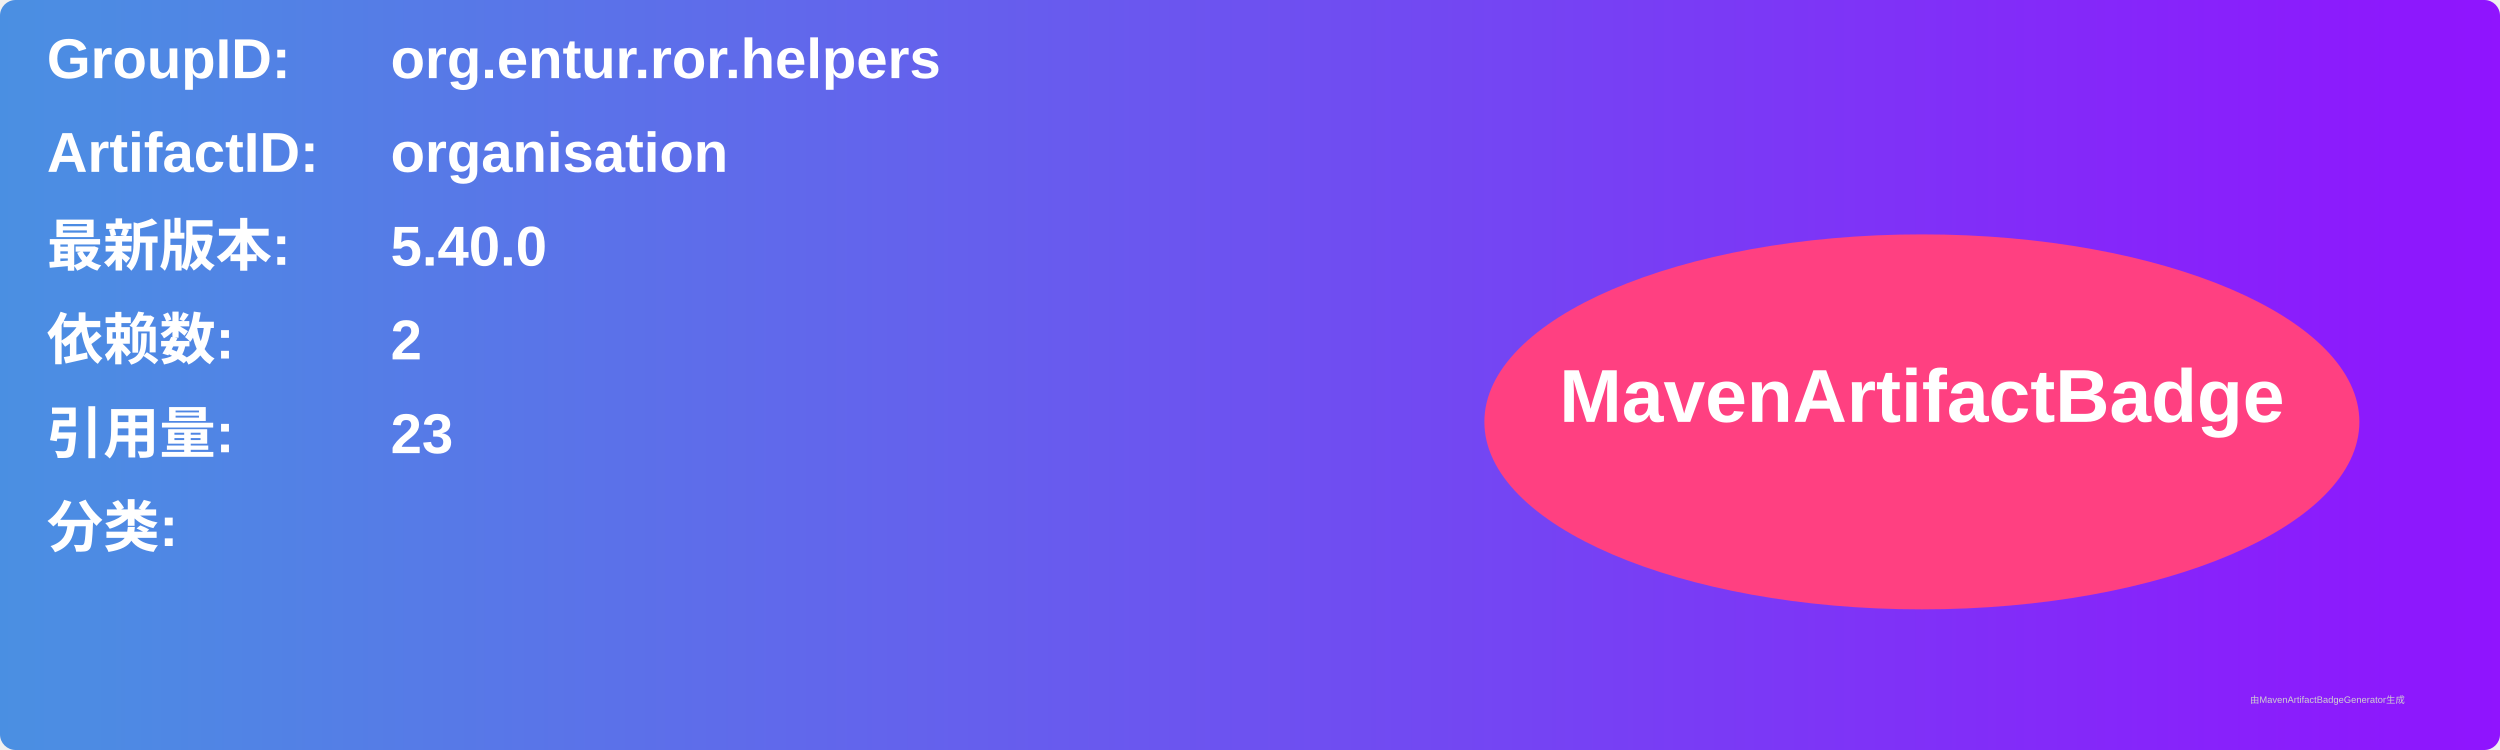
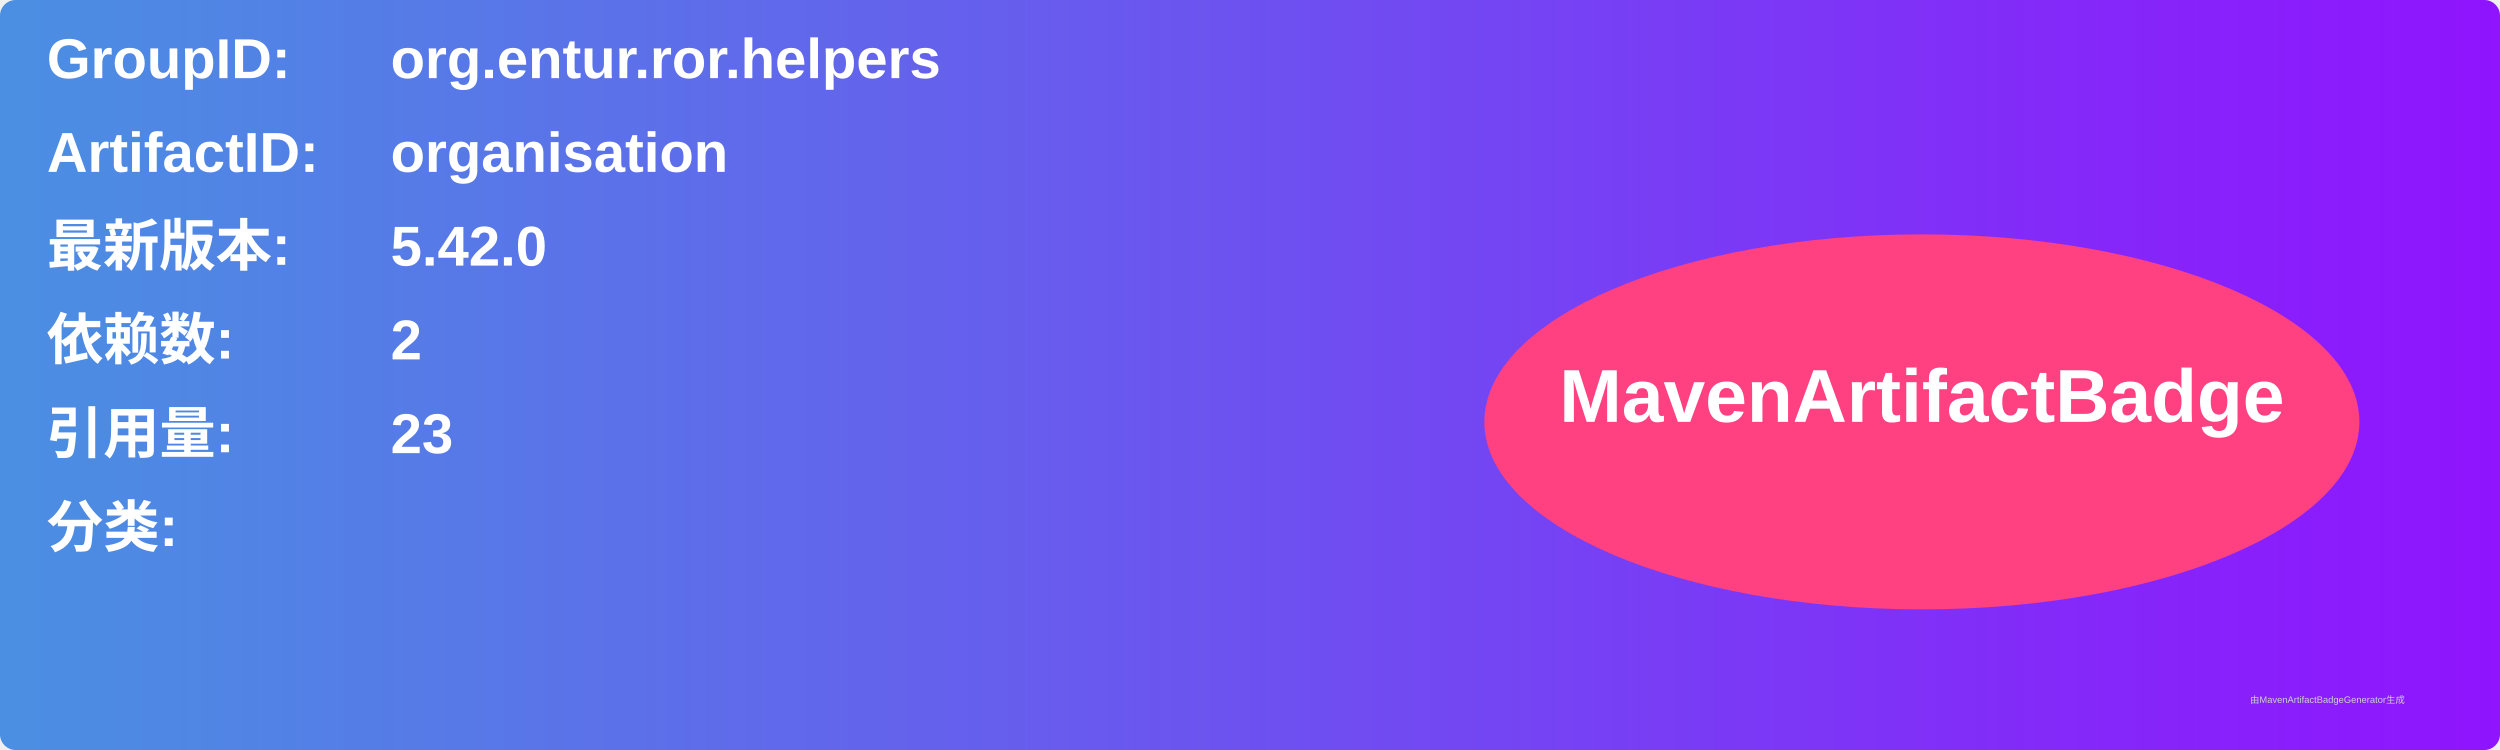
<svg xmlns="http://www.w3.org/2000/svg" width="800" height="240" viewBox="0 0 800 240">
  <linearGradient id="grad" x1="0%" y1="0%" x2="100%" y2="0%">
    <stop offset="0%" stop-color="#4a90e2" />
    <stop offset="100%" stop-color="#9013fe" />
  </linearGradient>
  <rect width="100%" height="100%" rx="5" ry="5" fill="url(#grad)" />
  <g transform="translate(15, 15)">
    <text x="0" y="10" font-family="Arial" font-size="18" fill="white" font-weight="bold" width="260">GroupID:</text>
    <text x="110" y="10" font-family="Arial" font-size="18" fill="white" font-weight="bold" width="460">org.entur.ror.helpers</text>
    <text x="0" y="40" font-family="Arial" font-size="18" fill="white" font-weight="bold" width="260">ArtifactID:</text>
    <text x="110" y="40" font-family="Arial" font-size="18" fill="white" font-weight="bold" width="460">organisation</text>
    <text x="0" y="70" font-family="Arial" font-size="18" fill="white" font-weight="bold">最新版本:</text>
    <text x="110" y="70" font-family="Arial" font-size="18" fill="white" font-weight="bold">
-       <tspan font-weight="bold">5.40.0</tspan>
+       <tspan font-weight="bold">5.42.0</tspan>
    </text>
    <text x="0" y="100" font-family="Arial" font-size="18" fill="white" font-weight="bold">依赖数: </text>
    <text x="110" y="100" font-family="Arial" font-size="18" fill="white">
      <tspan font-weight="bold">2</tspan>
    </text>
    <text x="0" y="130" font-family="Arial" font-size="18" fill="white" font-weight="bold">引用量: </text>
    <text x="110" y="130" font-family="Arial" font-size="18" fill="white">
      <tspan font-weight="bold">23</tspan>
    </text>
    <text x="0" y="160" font-family="Arial" font-size="18" fill="white" font-weight="bold">分类:</text>
    <text x="10" y="190" font-family="Arial" font-size="10" fill="white">
      <tspan font-weight="bold" />
    </text>
    <ellipse cx="600" cy="120" rx="140" ry="60" fill="#ff4081" />
    <text x="600" y="120" text-anchor="middle" font-family="Arial" font-size="24" fill="white" font-weight="bold">MavenArtifactBadge</text>
  </g>
  <text x="720" y="225" font-family="Arial" font-size="3" fill="#d0d0d0">由MavenArtifactBadgeGenerator生成</text>
</svg>
